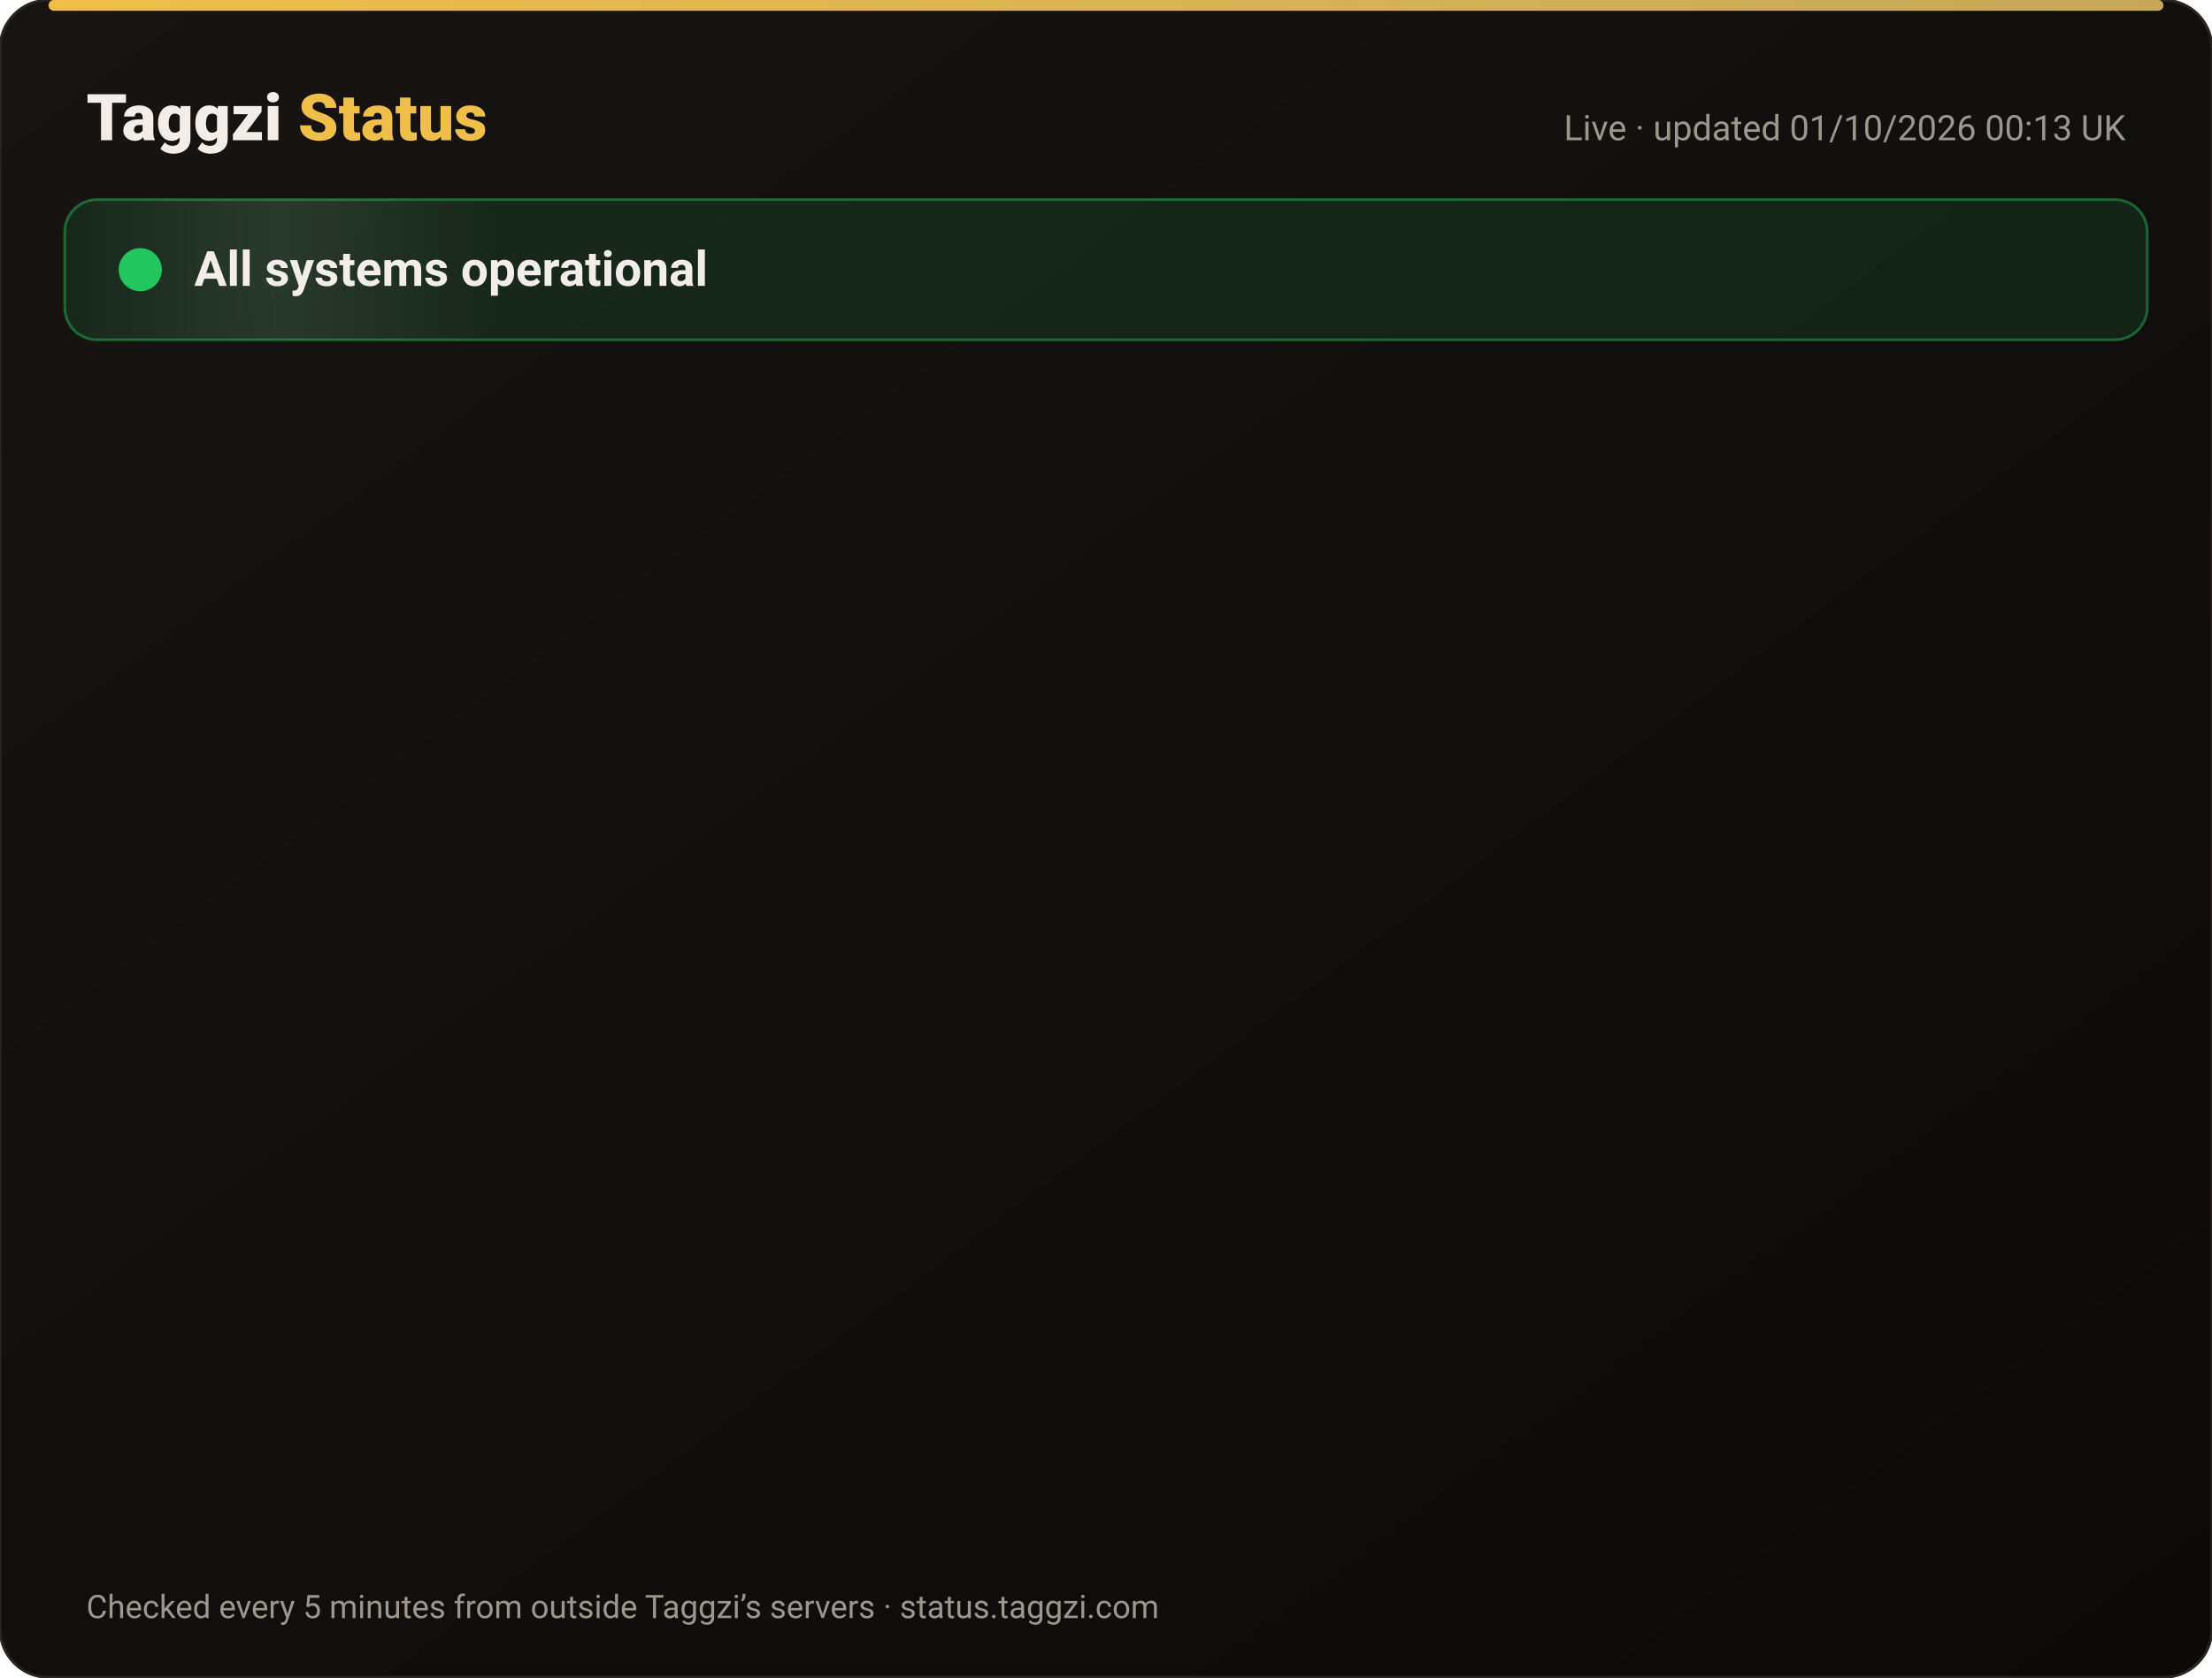
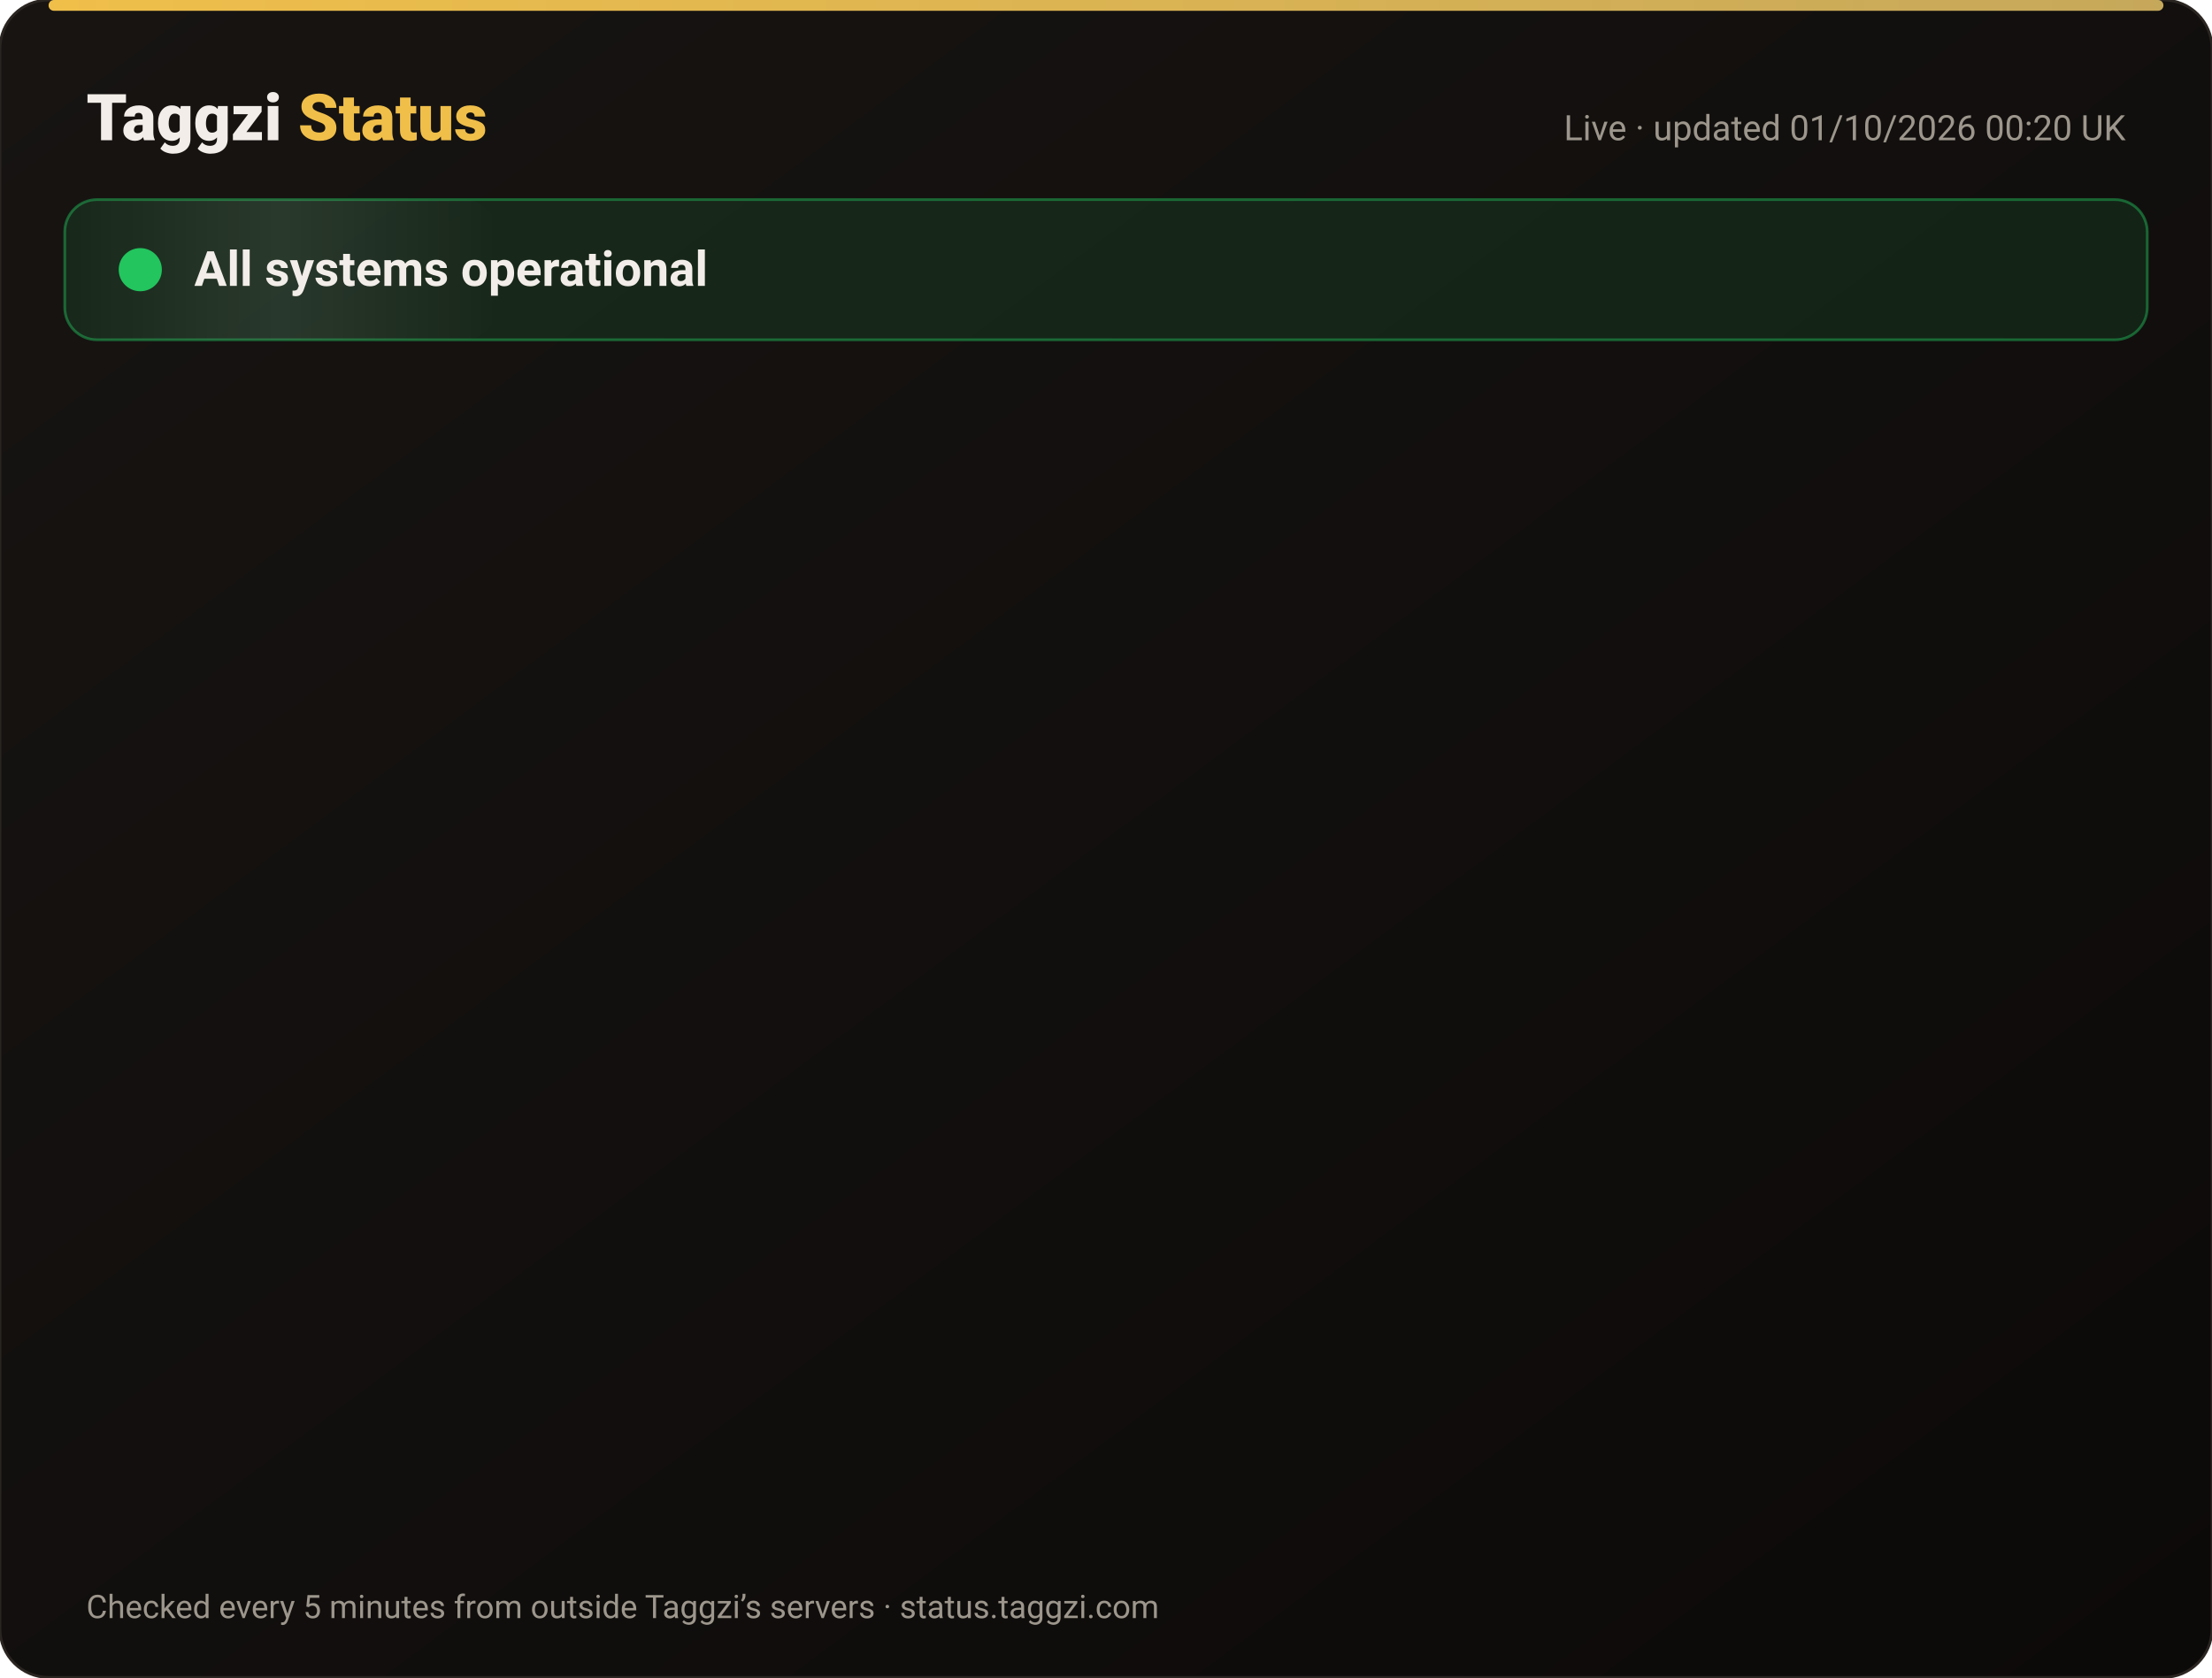
<svg xmlns="http://www.w3.org/2000/svg" width="820" height="622" viewBox="0 0 820 622" font-family="-apple-system,Segoe UI,Roboto,Helvetica,Arial,sans-serif">
  <defs>
    <linearGradient id="bg" x1="0" y1="0" x2="1" y2="1">
      <stop offset="0" stop-color="#171412" />
      <stop offset="1" stop-color="#0C0A09" />
    </linearGradient>
    <linearGradient id="gold" x1="0" x2="1">
      <stop offset="0" stop-color="#F0BF4A" />
      <stop offset="1" stop-color="#c6a85b" />
    </linearGradient>
    <linearGradient id="shine" x1="0" x2="1">
      <stop offset="0" stop-color="#fff" stop-opacity="0" />
      <stop offset=".5" stop-color="#fff" stop-opacity=".08" />
      <stop offset="1" stop-color="#fff" stop-opacity="0" />
    </linearGradient>
  </defs>
  <rect width="820" height="622" rx="18" fill="url(#bg)" stroke="#2a2521" />
  <rect x="18" y="0" width="784" height="4" rx="2" fill="url(#gold)" />
  <text x="32" y="52" font-size="24" font-weight="800" fill="#F2EDE8">Taggzi <tspan fill="#F0BF4A">Status</tspan>
  </text>
-   <text x="788" y="52" font-size="13" fill="#9C968C" text-anchor="end">Live · updated 01/10/2026 00:13 UK</text>
+   <text x="788" y="52" font-size="13" fill="#9C968C" text-anchor="end">Live · updated 01/10/2026 00:20 UK</text>
  <rect x="24" y="74" width="772" height="52" rx="12" fill="#22c55e" fill-opacity=".12" stroke="#22c55e" stroke-opacity=".45" />
  <rect x="24" y="74" width="160" height="52" rx="12" fill="url(#shine)">
    <animate attributeName="x" from="-160" to="820" dur="4s" repeatCount="indefinite" />
  </rect>
  <circle cx="52" cy="100" r="7" fill="#22c55e" />
  <circle cx="52" cy="100" r="7" fill="none" stroke="#22c55e" stroke-width="2">
    <animate attributeName="r" values="7;15;7" dur="2s" repeatCount="indefinite" />
    <animate attributeName="opacity" values=".9;0;.9" dur="2s" repeatCount="indefinite" />
  </circle>
  <text x="72" y="106" font-size="18" font-weight="700" fill="#F2EDE8">All systems operational</text>
  <g opacity="0">
    <animate attributeName="opacity" from="0" to="1" begin="0.00s" dur=".6s" fill="freeze" />
    <line x1="32" y1="188" x2="788" y2="188" stroke="#2a2521" />
    <circle cx="44" cy="166" r="6" fill="#22c55e">
      <animate attributeName="opacity" values="1;.45;1" dur="2.4s" begin="0.00s" repeatCount="indefinite" />
    </circle>
    <text x="62" y="171" font-size="15" font-weight="650" fill="#F2EDE8">Website</text>
    <text x="630" y="171" font-size="13" fill="#9C968C" text-anchor="end">100.00% uptime</text>
    <rect x="648" y="154" width="140" height="24" rx="12" fill="#22c55e" fill-opacity=".14" stroke="#22c55e" stroke-opacity=".5" />
    <text x="718" y="171" font-size="12" font-weight="700" fill="#22c55e" text-anchor="middle">Operational</text>
  </g>
  <g opacity="0">
    <animate attributeName="opacity" from="0" to="1" begin="0.15s" dur=".6s" fill="freeze" />
    <line x1="32" y1="234" x2="788" y2="234" stroke="#2a2521" />
    <circle cx="44" cy="212" r="6" fill="#22c55e">
      <animate attributeName="opacity" values="1;.45;1" dur="2.4s" begin="0.15s" repeatCount="indefinite" />
    </circle>
    <text x="62" y="217" font-size="15" font-weight="650" fill="#F2EDE8">Tag scans</text>
    <text x="630" y="217" font-size="13" fill="#9C968C" text-anchor="end">100.00% uptime</text>
    <rect x="648" y="200" width="140" height="24" rx="12" fill="#22c55e" fill-opacity=".14" stroke="#22c55e" stroke-opacity=".5" />
    <text x="718" y="217" font-size="12" font-weight="700" fill="#22c55e" text-anchor="middle">Operational</text>
  </g>
  <g opacity="0">
    <animate attributeName="opacity" from="0" to="1" begin="0.30s" dur=".6s" fill="freeze" />
    <line x1="32" y1="280" x2="788" y2="280" stroke="#2a2521" />
    <circle cx="44" cy="258" r="6" fill="#22c55e">
      <animate attributeName="opacity" values="1;.45;1" dur="2.4s" begin="0.30s" repeatCount="indefinite" />
    </circle>
    <text x="62" y="263" font-size="15" font-weight="650" fill="#F2EDE8">Manual tag lookup</text>
    <text x="630" y="263" font-size="13" fill="#9C968C" text-anchor="end">100.00% uptime</text>
    <rect x="648" y="246" width="140" height="24" rx="12" fill="#22c55e" fill-opacity=".14" stroke="#22c55e" stroke-opacity=".5" />
    <text x="718" y="263" font-size="12" font-weight="700" fill="#22c55e" text-anchor="middle">Operational</text>
  </g>
  <g opacity="0">
    <animate attributeName="opacity" from="0" to="1" begin="0.45s" dur=".6s" fill="freeze" />
    <line x1="32" y1="326" x2="788" y2="326" stroke="#2a2521" />
    <circle cx="44" cy="304" r="6" fill="#22c55e">
      <animate attributeName="opacity" values="1;.45;1" dur="2.4s" begin="0.45s" repeatCount="indefinite" />
    </circle>
    <text x="62" y="309" font-size="15" font-weight="650" fill="#F2EDE8">App &amp; login</text>
    <text x="630" y="309" font-size="13" fill="#9C968C" text-anchor="end">100.00% uptime</text>
    <rect x="648" y="292" width="140" height="24" rx="12" fill="#22c55e" fill-opacity=".14" stroke="#22c55e" stroke-opacity=".5" />
    <text x="718" y="309" font-size="12" font-weight="700" fill="#22c55e" text-anchor="middle">Operational</text>
  </g>
  <g opacity="0">
    <animate attributeName="opacity" from="0" to="1" begin="0.60s" dur=".6s" fill="freeze" />
    <line x1="32" y1="372" x2="788" y2="372" stroke="#2a2521" />
    <circle cx="44" cy="350" r="6" fill="#22c55e">
      <animate attributeName="opacity" values="1;.45;1" dur="2.4s" begin="0.60s" repeatCount="indefinite" />
    </circle>
    <text x="62" y="355" font-size="15" font-weight="650" fill="#F2EDE8">Community alerts</text>
    <text x="630" y="355" font-size="13" fill="#9C968C" text-anchor="end">100.00% uptime</text>
    <rect x="648" y="338" width="140" height="24" rx="12" fill="#22c55e" fill-opacity=".14" stroke="#22c55e" stroke-opacity=".5" />
    <text x="718" y="355" font-size="12" font-weight="700" fill="#22c55e" text-anchor="middle">Operational</text>
  </g>
  <g opacity="0">
    <animate attributeName="opacity" from="0" to="1" begin="0.75s" dur=".6s" fill="freeze" />
    <line x1="32" y1="418" x2="788" y2="418" stroke="#2a2521" />
    <circle cx="44" cy="396" r="6" fill="#22c55e">
      <animate attributeName="opacity" values="1;.45;1" dur="2.4s" begin="0.75s" repeatCount="indefinite" />
    </circle>
    <text x="62" y="401" font-size="15" font-weight="650" fill="#F2EDE8">Private calling</text>
    <text x="630" y="401" font-size="13" fill="#9C968C" text-anchor="end">100.00% uptime</text>
    <rect x="648" y="384" width="140" height="24" rx="12" fill="#22c55e" fill-opacity=".14" stroke="#22c55e" stroke-opacity=".5" />
    <text x="718" y="401" font-size="12" font-weight="700" fill="#22c55e" text-anchor="middle">Operational</text>
  </g>
  <g opacity="0">
    <animate attributeName="opacity" from="0" to="1" begin="0.90s" dur=".6s" fill="freeze" />
    <line x1="32" y1="464" x2="788" y2="464" stroke="#2a2521" />
    <circle cx="44" cy="442" r="6" fill="#22c55e">
      <animate attributeName="opacity" values="1;.45;1" dur="2.4s" begin="0.90s" repeatCount="indefinite" />
    </circle>
    <text x="62" y="447" font-size="15" font-weight="650" fill="#F2EDE8">Payments</text>
    <text x="630" y="447" font-size="13" fill="#9C968C" text-anchor="end">100.00% uptime</text>
    <rect x="648" y="430" width="140" height="24" rx="12" fill="#22c55e" fill-opacity=".14" stroke="#22c55e" stroke-opacity=".5" />
    <text x="718" y="447" font-size="12" font-weight="700" fill="#22c55e" text-anchor="middle">Operational</text>
  </g>
  <g opacity="0">
    <animate attributeName="opacity" from="0" to="1" begin="1.05s" dur=".6s" fill="freeze" />
    <line x1="32" y1="510" x2="788" y2="510" stroke="#2a2521" />
    <circle cx="44" cy="488" r="6" fill="#22c55e">
      <animate attributeName="opacity" values="1;.45;1" dur="2.4s" begin="1.05s" repeatCount="indefinite" />
    </circle>
    <text x="62" y="493" font-size="15" font-weight="650" fill="#F2EDE8">Email &amp; support</text>
    <text x="630" y="493" font-size="13" fill="#9C968C" text-anchor="end">100.00% uptime</text>
    <rect x="648" y="476" width="140" height="24" rx="12" fill="#22c55e" fill-opacity=".14" stroke="#22c55e" stroke-opacity=".5" />
    <text x="718" y="493" font-size="12" font-weight="700" fill="#22c55e" text-anchor="middle">Operational</text>
  </g>
  <g opacity="0">
    <animate attributeName="opacity" from="0" to="1" begin="1.20s" dur=".6s" fill="freeze" />
    <line x1="32" y1="556" x2="788" y2="556" stroke="#2a2521" />
    <circle cx="44" cy="534" r="6" fill="#22c55e">
      <animate attributeName="opacity" values="1;.45;1" dur="2.4s" begin="1.20s" repeatCount="indefinite" />
    </circle>
    <text x="62" y="539" font-size="15" font-weight="650" fill="#F2EDE8">Secure connection (SSL)</text>
    <text x="630" y="539" font-size="13" fill="#9C968C" text-anchor="end">100.00% uptime</text>
    <rect x="648" y="522" width="140" height="24" rx="12" fill="#22c55e" fill-opacity=".14" stroke="#22c55e" stroke-opacity=".5" />
    <text x="718" y="539" font-size="12" font-weight="700" fill="#22c55e" text-anchor="middle">Operational</text>
  </g>
  <text x="32" y="600" font-size="12" fill="#9C968C">Checked every 5 minutes from outside Taggzi’s servers · status.taggzi.com</text>
</svg>
